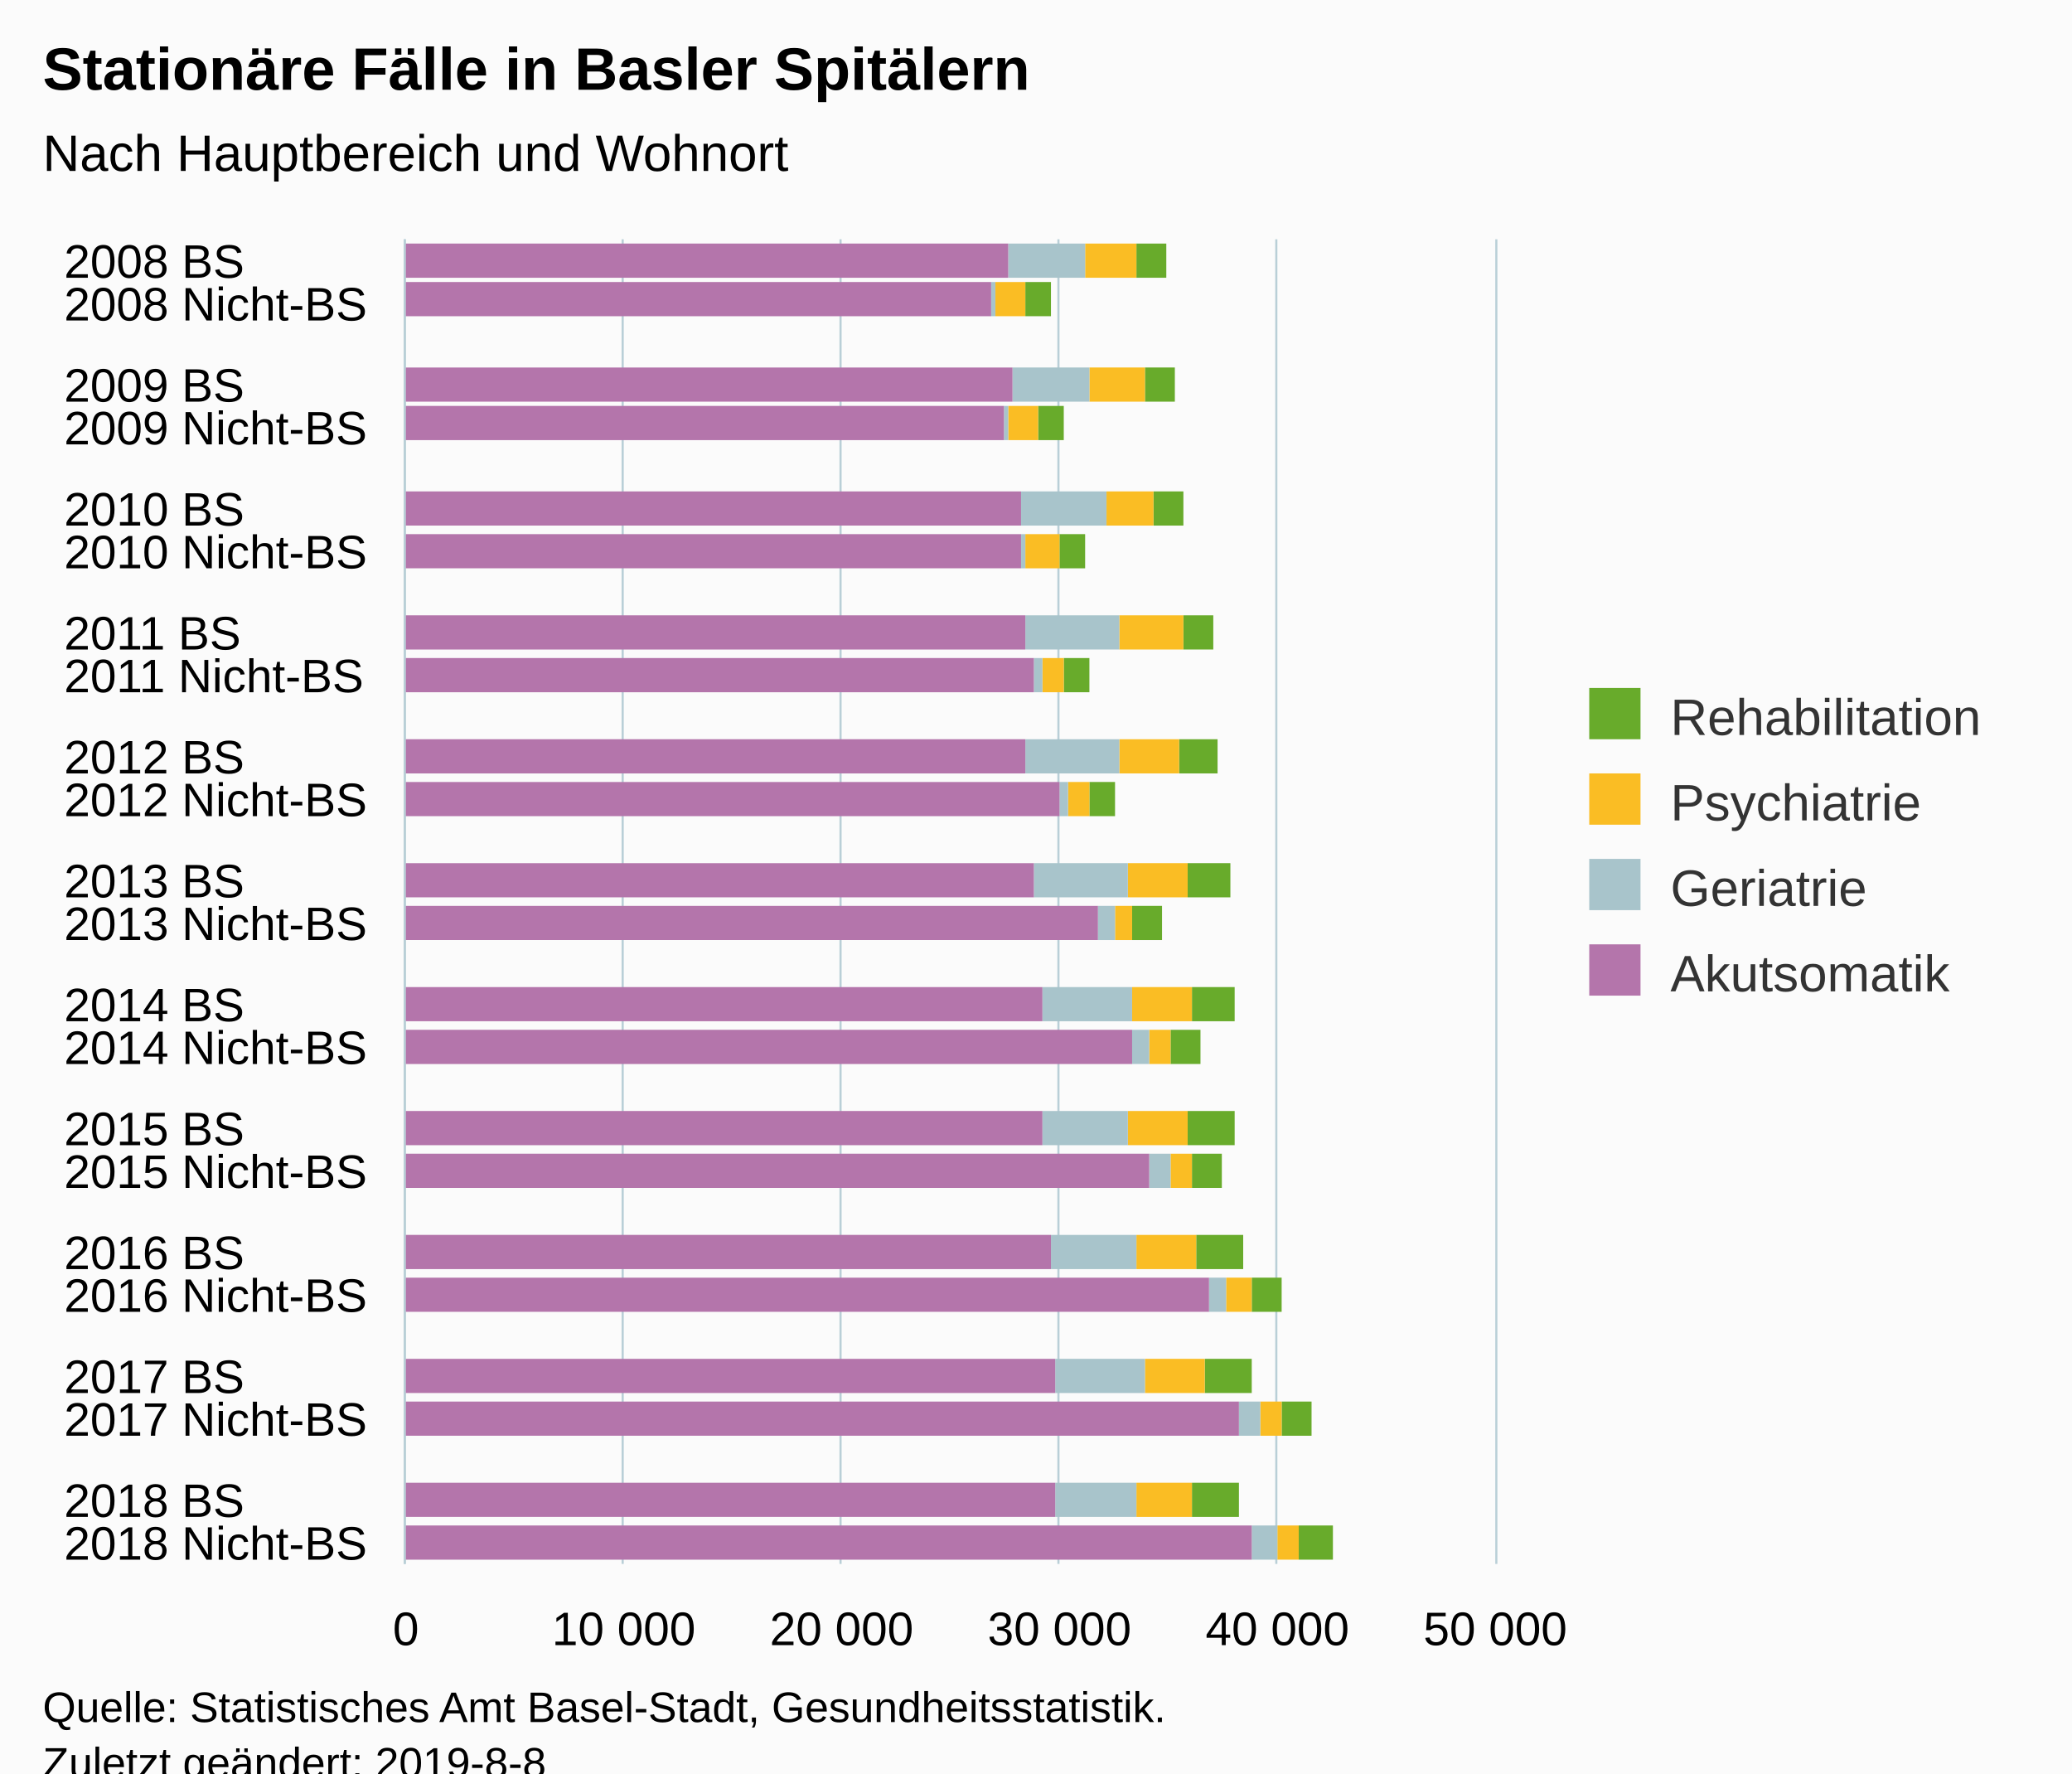
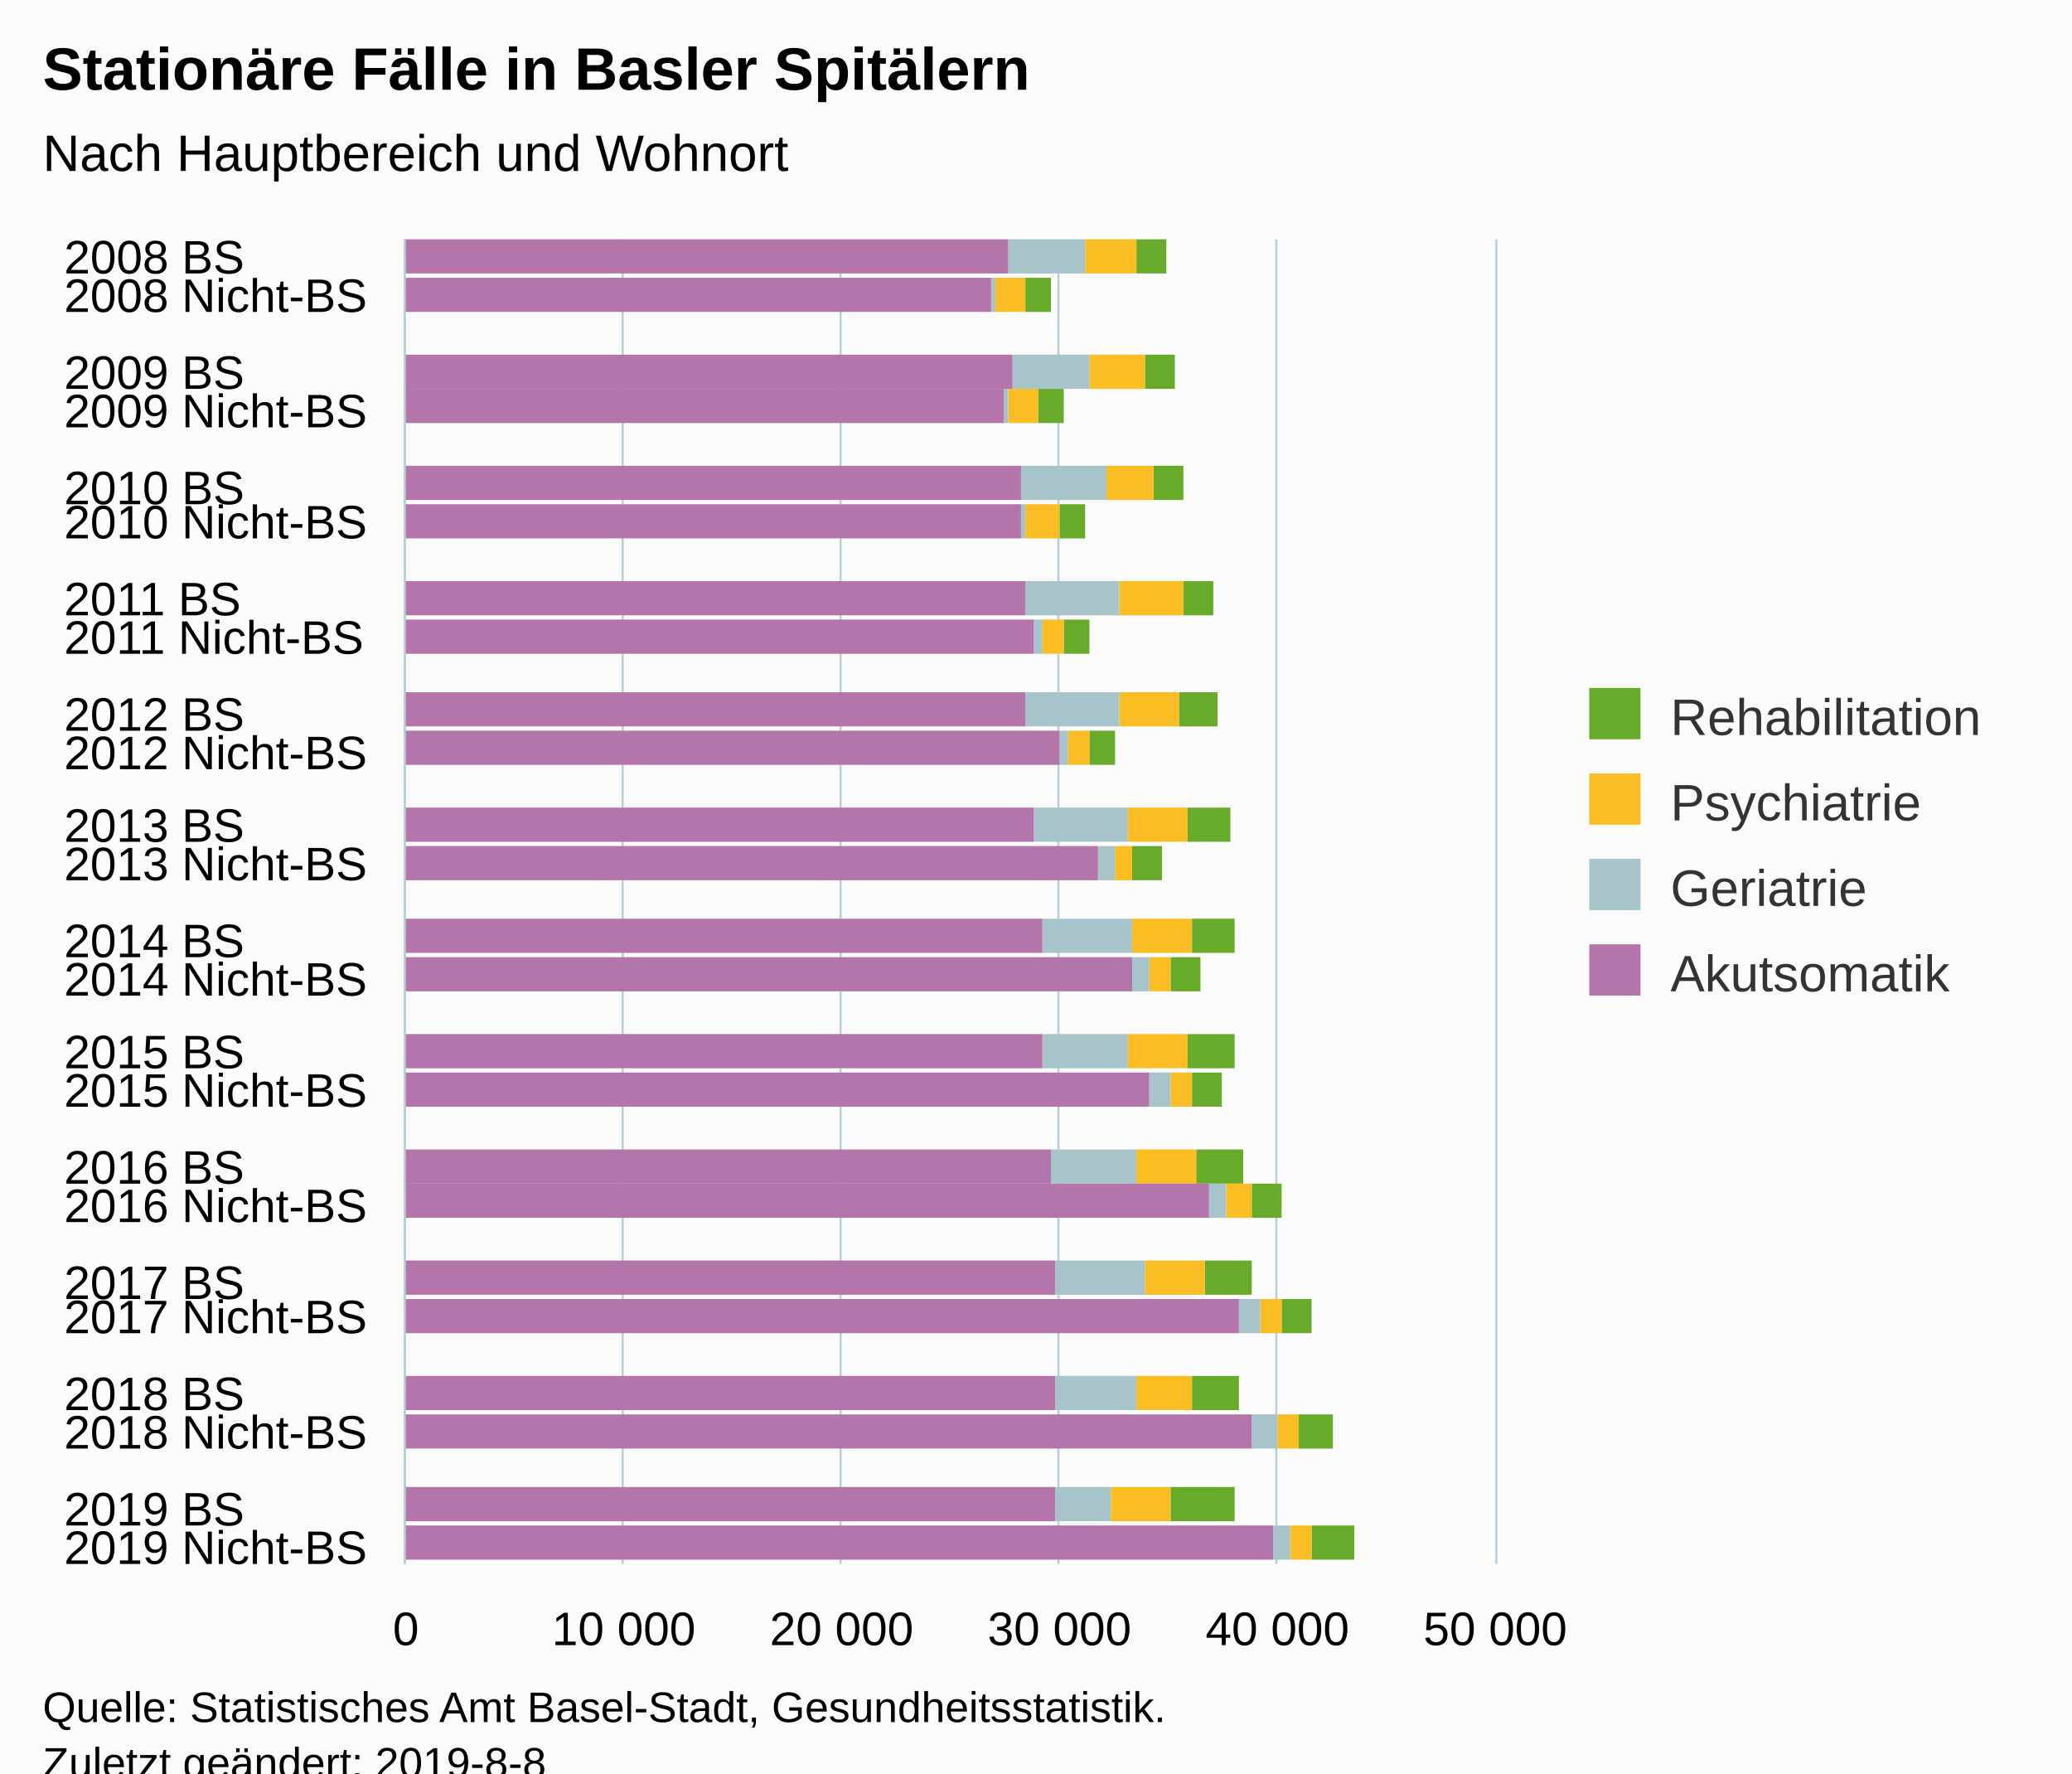
<svg xmlns="http://www.w3.org/2000/svg" version="1.1" class="highcharts-root" style="font-family:Arial;font-size:12px;" viewBox="0 0 485 415">
  <defs>
-     <clipPath id="highcharts-c21ea7z-6">
+     <clipPath id="highcharts-1ygho24-6">
      <rect x="0" y="0" width="310" height="255" fill="none" />
    </clipPath>
-     <clipPath id="highcharts-c21ea7z-7">
+     <clipPath id="highcharts-1ygho24-7">
      <rect x="0" y="0" width="310" height="255" fill="none" />
    </clipPath>
  </defs>
  <rect fill="#fbfbfb" class="highcharts-background" x="0" y="0" width="485" height="428" rx="0" ry="0" />
  <rect fill="none" class="highcharts-plot-background" x="95" y="56" width="255" height="310" />
  <g class="highcharts-pane-group" data-z-index="0" />
  <g class="highcharts-grid highcharts-xaxis-grid " data-z-index="1">
-     <path fill="none" data-z-index="1" class="highcharts-grid-line" d="M 95 66.5 L 350 66.5" opacity="1" />
-     <path fill="none" data-z-index="1" class="highcharts-grid-line" d="M 95 75.5 L 350 75.5" opacity="1" />
-     <path fill="none" data-z-index="1" class="highcharts-grid-line" d="M 95 85.5 L 350 85.5" opacity="1" />
-     <path fill="none" data-z-index="1" class="highcharts-grid-line" d="M 95 95.5 L 350 95.5" opacity="1" />
-     <path fill="none" data-z-index="1" class="highcharts-grid-line" d="M 95 104.5 L 350 104.5" opacity="1" />
-     <path fill="none" data-z-index="1" class="highcharts-grid-line" d="M 95 114.5 L 350 114.5" opacity="1" />
-     <path fill="none" data-z-index="1" class="highcharts-grid-line" d="M 95 124.5 L 350 124.5" opacity="1" />
-     <path fill="none" data-z-index="1" class="highcharts-grid-line" d="M 95 134.5 L 350 134.5" opacity="1" />
-     <path fill="none" data-z-index="1" class="highcharts-grid-line" d="M 95 143.5 L 350 143.5" opacity="1" />
+     <path fill="none" data-z-index="1" class="highcharts-grid-line" d="M 95 65.5 L 350 65.5" opacity="1" />
+     <path fill="none" data-z-index="1" class="highcharts-grid-line" d="M 95 74.5 L 350 74.5" opacity="1" />
+     <path fill="none" data-z-index="1" class="highcharts-grid-line" d="M 95 83.5 L 350 83.5" opacity="1" />
+     <path fill="none" data-z-index="1" class="highcharts-grid-line" d="M 95 91.5 L 350 91.5" opacity="1" />
+     <path fill="none" data-z-index="1" class="highcharts-grid-line" d="M 95 100.5 L 350 100.5" opacity="1" />
+     <path fill="none" data-z-index="1" class="highcharts-grid-line" d="M 95 109.5 L 350 109.5" opacity="1" />
+     <path fill="none" data-z-index="1" class="highcharts-grid-line" d="M 95 118.5 L 350 118.5" opacity="1" />
+     <path fill="none" data-z-index="1" class="highcharts-grid-line" d="M 95 127.5 L 350 127.5" opacity="1" />
+     <path fill="none" data-z-index="1" class="highcharts-grid-line" d="M 95 136.5 L 350 136.5" opacity="1" />
+     <path fill="none" data-z-index="1" class="highcharts-grid-line" d="M 95 145.5 L 350 145.5" opacity="1" />
    <path fill="none" data-z-index="1" class="highcharts-grid-line" d="M 95 153.5 L 350 153.5" opacity="1" />
-     <path fill="none" data-z-index="1" class="highcharts-grid-line" d="M 95 163.5 L 350 163.5" opacity="1" />
-     <path fill="none" data-z-index="1" class="highcharts-grid-line" d="M 95 172.5 L 350 172.5" opacity="1" />
-     <path fill="none" data-z-index="1" class="highcharts-grid-line" d="M 95 182.5 L 350 182.5" opacity="1" />
-     <path fill="none" data-z-index="1" class="highcharts-grid-line" d="M 95 192.5 L 350 192.5" opacity="1" />
-     <path fill="none" data-z-index="1" class="highcharts-grid-line" d="M 95 201.5 L 350 201.5" opacity="1" />
-     <path fill="none" data-z-index="1" class="highcharts-grid-line" d="M 95 211.5 L 350 211.5" opacity="1" />
-     <path fill="none" data-z-index="1" class="highcharts-grid-line" d="M 95 221.5 L 350 221.5" opacity="1" />
-     <path fill="none" data-z-index="1" class="highcharts-grid-line" d="M 95 230.5 L 350 230.5" opacity="1" />
-     <path fill="none" data-z-index="1" class="highcharts-grid-line" d="M 95 240.5 L 350 240.5" opacity="1" />
-     <path fill="none" data-z-index="1" class="highcharts-grid-line" d="M 95 250.5 L 350 250.5" opacity="1" />
-     <path fill="none" data-z-index="1" class="highcharts-grid-line" d="M 95 259.5 L 350 259.5" opacity="1" />
+     <path fill="none" data-z-index="1" class="highcharts-grid-line" d="M 95 162.5 L 350 162.5" opacity="1" />
+     <path fill="none" data-z-index="1" class="highcharts-grid-line" d="M 95 171.5 L 350 171.5" opacity="1" />
+     <path fill="none" data-z-index="1" class="highcharts-grid-line" d="M 95 180.5 L 350 180.5" opacity="1" />
+     <path fill="none" data-z-index="1" class="highcharts-grid-line" d="M 95 189.5 L 350 189.5" opacity="1" />
+     <path fill="none" data-z-index="1" class="highcharts-grid-line" d="M 95 198.5 L 350 198.5" opacity="1" />
+     <path fill="none" data-z-index="1" class="highcharts-grid-line" d="M 95 207.5 L 350 207.5" opacity="1" />
+     <path fill="none" data-z-index="1" class="highcharts-grid-line" d="M 95 215.5 L 350 215.5" opacity="1" />
+     <path fill="none" data-z-index="1" class="highcharts-grid-line" d="M 95 224.5 L 350 224.5" opacity="1" />
+     <path fill="none" data-z-index="1" class="highcharts-grid-line" d="M 95 233.5 L 350 233.5" opacity="1" />
+     <path fill="none" data-z-index="1" class="highcharts-grid-line" d="M 95 242.5 L 350 242.5" opacity="1" />
+     <path fill="none" data-z-index="1" class="highcharts-grid-line" d="M 95 251.5 L 350 251.5" opacity="1" />
+     <path fill="none" data-z-index="1" class="highcharts-grid-line" d="M 95 260.5 L 350 260.5" opacity="1" />
    <path fill="none" data-z-index="1" class="highcharts-grid-line" d="M 95 269.5 L 350 269.5" opacity="1" />
-     <path fill="none" data-z-index="1" class="highcharts-grid-line" d="M 95 279.5 L 350 279.5" opacity="1" />
-     <path fill="none" data-z-index="1" class="highcharts-grid-line" d="M 95 289.5 L 350 289.5" opacity="1" />
-     <path fill="none" data-z-index="1" class="highcharts-grid-line" d="M 95 298.5 L 350 298.5" opacity="1" />
-     <path fill="none" data-z-index="1" class="highcharts-grid-line" d="M 95 308.5 L 350 308.5" opacity="1" />
-     <path fill="none" data-z-index="1" class="highcharts-grid-line" d="M 95 318.5 L 350 318.5" opacity="1" />
-     <path fill="none" data-z-index="1" class="highcharts-grid-line" d="M 95 327.5 L 350 327.5" opacity="1" />
-     <path fill="none" data-z-index="1" class="highcharts-grid-line" d="M 95 337.5 L 350 337.5" opacity="1" />
-     <path fill="none" data-z-index="1" class="highcharts-grid-line" d="M 95 347.5 L 350 347.5" opacity="1" />
-     <path fill="none" data-z-index="1" class="highcharts-grid-line" d="M 95 356.5 L 350 356.5" opacity="1" />
+     <path fill="none" data-z-index="1" class="highcharts-grid-line" d="M 95 277.5 L 350 277.5" opacity="1" />
+     <path fill="none" data-z-index="1" class="highcharts-grid-line" d="M 95 286.5 L 350 286.5" opacity="1" />
+     <path fill="none" data-z-index="1" class="highcharts-grid-line" d="M 95 295.5 L 350 295.5" opacity="1" />
+     <path fill="none" data-z-index="1" class="highcharts-grid-line" d="M 95 304.5 L 350 304.5" opacity="1" />
+     <path fill="none" data-z-index="1" class="highcharts-grid-line" d="M 95 313.5 L 350 313.5" opacity="1" />
+     <path fill="none" data-z-index="1" class="highcharts-grid-line" d="M 95 322.5 L 350 322.5" opacity="1" />
+     <path fill="none" data-z-index="1" class="highcharts-grid-line" d="M 95 331.5 L 350 331.5" opacity="1" />
+     <path fill="none" data-z-index="1" class="highcharts-grid-line" d="M 95 339.5 L 350 339.5" opacity="1" />
+     <path fill="none" data-z-index="1" class="highcharts-grid-line" d="M 95 348.5 L 350 348.5" opacity="1" />
+     <path fill="none" data-z-index="1" class="highcharts-grid-line" d="M 95 357.5 L 350 357.5" opacity="1" />
    <path fill="none" data-z-index="1" class="highcharts-grid-line" d="M 95 366.5 L 350 366.5" opacity="1" />
    <path fill="none" data-z-index="1" class="highcharts-grid-line" d="M 95 56.5 L 350 56.5" opacity="1" />
  </g>
  <g class="highcharts-grid highcharts-yaxis-grid " data-z-index="1">
    <path fill="none" stroke="#B9CFD7" stroke-width="0.5" data-z-index="1" class="highcharts-grid-line" d="M 94.75 56 L 94.75 366" opacity="1" />
    <path fill="none" stroke="#B9CFD7" stroke-width="0.5" data-z-index="1" class="highcharts-grid-line" d="M 145.75 56 L 145.75 366" opacity="1" />
    <path fill="none" stroke="#B9CFD7" stroke-width="0.5" data-z-index="1" class="highcharts-grid-line" d="M 196.75 56 L 196.75 366" opacity="1" />
    <path fill="none" stroke="#B9CFD7" stroke-width="0.5" data-z-index="1" class="highcharts-grid-line" d="M 247.75 56 L 247.75 366" opacity="1" />
    <path fill="none" stroke="#B9CFD7" stroke-width="0.5" data-z-index="1" class="highcharts-grid-line" d="M 298.75 56 L 298.75 366" opacity="1" />
    <path fill="none" stroke="#B9CFD7" stroke-width="0.5" data-z-index="1" class="highcharts-grid-line" d="M 350.25 56 L 350.25 366" opacity="1" />
  </g>
  <rect fill="none" class="highcharts-plot-border" data-z-index="1" x="95" y="56" width="255" height="310" />
  <g class="highcharts-axis highcharts-xaxis " data-z-index="2">
    <path fill="none" class="highcharts-axis-line" stroke="#B9CFD7" stroke-width="0.5" data-z-index="7" d="M 94.75 56 L 94.75 366" />
  </g>
  <g class="highcharts-axis highcharts-yaxis " data-z-index="2">
    <path fill="none" class="highcharts-axis-line" data-z-index="7" d="M 95 366 L 350 366" />
  </g>
  <g class="highcharts-series-group" data-z-index="3">
-     <g data-z-index="0.1" class="highcharts-series highcharts-series-0 highcharts-column-series " transform="translate(350,366) rotate(90) scale(-1,1) scale(1 1)" clip-path="url(#highcharts-c21ea7z-7)">
-       <rect x="301" y="77" width="8" height="7" fill="#68AB2B" class="highcharts-point" />
-       <rect x="292" y="104" width="8" height="6" fill="#68AB2B" class="highcharts-point" />
-       <rect x="272" y="75" width="8" height="7" fill="#68AB2B" class="highcharts-point" />
-       <rect x="263" y="101" width="8" height="6" fill="#68AB2B" class="highcharts-point" />
-       <rect x="243" y="73" width="8" height="7" fill="#68AB2B" class="highcharts-point" />
-       <rect x="233" y="96" width="8" height="6" fill="#68AB2B" class="highcharts-point" />
-       <rect x="214" y="66" width="8" height="7" fill="#68AB2B" class="highcharts-point" />
-       <rect x="204" y="95" width="8" height="6" fill="#68AB2B" class="highcharts-point" />
-       <rect x="185" y="65" width="8" height="9" fill="#68AB2B" class="highcharts-point" />
-       <rect x="175" y="89" width="8" height="6" fill="#68AB2B" class="highcharts-point" />
-       <rect x="156" y="62" width="8" height="10" fill="#68AB2B" class="highcharts-point" />
-       <rect x="146" y="78" width="8" height="7" fill="#68AB2B" class="highcharts-point" />
-       <rect x="127" y="61" width="8" height="10" fill="#68AB2B" class="highcharts-point" />
-       <rect x="117" y="69" width="8" height="7" fill="#68AB2B" class="highcharts-point" />
-       <rect x="98" y="61" width="8" height="11" fill="#68AB2B" class="highcharts-point" />
-       <rect x="88" y="64" width="8" height="7" fill="#68AB2B" class="highcharts-point" />
-       <rect x="69" y="59" width="8" height="11" fill="#68AB2B" class="highcharts-point" />
-       <rect x="59" y="50" width="8" height="7" fill="#68AB2B" class="highcharts-point" />
-       <rect x="40" y="57" width="8" height="11" fill="#68AB2B" class="highcharts-point" />
-       <rect x="30" y="43" width="8" height="7" fill="#68AB2B" class="highcharts-point" />
-       <rect x="11" y="60" width="8" height="11" fill="#68AB2B" class="highcharts-point" />
-       <rect x="1" y="38" width="8" height="8" fill="#68AB2B" class="highcharts-point" />
+     <g data-z-index="0.1" class="highcharts-series highcharts-series-0 highcharts-column-series " transform="translate(350,366) rotate(90) scale(-1,1) scale(1 1)" clip-path="url(#highcharts-1ygho24-7)">
+       <rect x="302" y="77" width="8" height="7" fill="#68AB2B" class="highcharts-point" />
+       <rect x="293" y="104" width="8" height="6" fill="#68AB2B" class="highcharts-point" />
+       <rect x="275" y="75" width="8" height="7" fill="#68AB2B" class="highcharts-point" />
+       <rect x="267" y="101" width="8" height="6" fill="#68AB2B" class="highcharts-point" />
+       <rect x="249" y="73" width="8" height="7" fill="#68AB2B" class="highcharts-point" />
+       <rect x="240" y="96" width="8" height="6" fill="#68AB2B" class="highcharts-point" />
+       <rect x="222" y="66" width="8" height="7" fill="#68AB2B" class="highcharts-point" />
+       <rect x="213" y="95" width="8" height="6" fill="#68AB2B" class="highcharts-point" />
+       <rect x="196" y="65" width="8" height="9" fill="#68AB2B" class="highcharts-point" />
+       <rect x="187" y="89" width="8" height="6" fill="#68AB2B" class="highcharts-point" />
+       <rect x="169" y="62" width="8" height="10" fill="#68AB2B" class="highcharts-point" />
+       <rect x="160" y="78" width="8" height="7" fill="#68AB2B" class="highcharts-point" />
+       <rect x="143" y="61" width="8" height="10" fill="#68AB2B" class="highcharts-point" />
+       <rect x="134" y="69" width="8" height="7" fill="#68AB2B" class="highcharts-point" />
+       <rect x="116" y="61" width="8" height="11" fill="#68AB2B" class="highcharts-point" />
+       <rect x="107" y="64" width="8" height="7" fill="#68AB2B" class="highcharts-point" />
+       <rect x="89" y="59" width="8" height="11" fill="#68AB2B" class="highcharts-point" />
+       <rect x="81" y="50" width="8" height="7" fill="#68AB2B" class="highcharts-point" />
+       <rect x="63" y="57" width="8" height="11" fill="#68AB2B" class="highcharts-point" />
+       <rect x="54" y="43" width="8" height="7" fill="#68AB2B" class="highcharts-point" />
+       <rect x="36" y="60" width="8" height="11" fill="#68AB2B" class="highcharts-point" />
+       <rect x="27" y="38" width="8" height="8" fill="#68AB2B" class="highcharts-point" />
+       <rect x="10" y="61" width="8" height="15" fill="#68AB2B" class="highcharts-point" />
+       <rect x="1" y="33" width="8" height="10" fill="#68AB2B" class="highcharts-point" />
    </g>
    <g data-z-index="0.1" class="highcharts-markers highcharts-series-0 highcharts-column-series " transform="translate(350,366) rotate(90) scale(-1,1) scale(1 1)" clip-path="none" />
-     <g data-z-index="0.1" class="highcharts-series highcharts-series-1 highcharts-column-series " transform="translate(350,366) rotate(90) scale(-1,1) scale(1 1)" clip-path="url(#highcharts-c21ea7z-7)">
-       <rect x="301" y="84" width="8" height="12" fill="#fabd24" class="highcharts-point" />
-       <rect x="292" y="110" width="8" height="7" fill="#fabd24" class="highcharts-point" />
-       <rect x="272" y="82" width="8" height="13" fill="#fabd24" class="highcharts-point" />
-       <rect x="263" y="107" width="8" height="7" fill="#fabd24" class="highcharts-point" />
-       <rect x="243" y="80" width="8" height="11" fill="#fabd24" class="highcharts-point" />
-       <rect x="233" y="102" width="8" height="8" fill="#fabd24" class="highcharts-point" />
-       <rect x="214" y="73" width="8" height="15" fill="#fabd24" class="highcharts-point" />
-       <rect x="204" y="101" width="8" height="5" fill="#fabd24" class="highcharts-point" />
-       <rect x="185" y="74" width="8" height="14" fill="#fabd24" class="highcharts-point" />
-       <rect x="175" y="95" width="8" height="5" fill="#fabd24" class="highcharts-point" />
-       <rect x="156" y="72" width="8" height="14" fill="#fabd24" class="highcharts-point" />
-       <rect x="146" y="85" width="8" height="4" fill="#fabd24" class="highcharts-point" />
-       <rect x="127" y="71" width="8" height="14" fill="#fabd24" class="highcharts-point" />
-       <rect x="117" y="76" width="8" height="5" fill="#fabd24" class="highcharts-point" />
-       <rect x="98" y="72" width="8" height="14" fill="#fabd24" class="highcharts-point" />
-       <rect x="88" y="71" width="8" height="5" fill="#fabd24" class="highcharts-point" />
-       <rect x="69" y="70" width="8" height="14" fill="#fabd24" class="highcharts-point" />
-       <rect x="59" y="57" width="8" height="6" fill="#fabd24" class="highcharts-point" />
-       <rect x="40" y="68" width="8" height="14" fill="#fabd24" class="highcharts-point" />
-       <rect x="30" y="50" width="8" height="5" fill="#fabd24" class="highcharts-point" />
-       <rect x="11" y="71" width="8" height="13" fill="#fabd24" class="highcharts-point" />
-       <rect x="1" y="46" width="8" height="5" fill="#fabd24" class="highcharts-point" />
+     <g data-z-index="0.1" class="highcharts-series highcharts-series-1 highcharts-column-series " transform="translate(350,366) rotate(90) scale(-1,1) scale(1 1)" clip-path="url(#highcharts-1ygho24-7)">
+       <rect x="302" y="84" width="8" height="12" fill="#fabd24" class="highcharts-point" />
+       <rect x="293" y="110" width="8" height="7" fill="#fabd24" class="highcharts-point" />
+       <rect x="275" y="82" width="8" height="13" fill="#fabd24" class="highcharts-point" />
+       <rect x="267" y="107" width="8" height="7" fill="#fabd24" class="highcharts-point" />
+       <rect x="249" y="80" width="8" height="11" fill="#fabd24" class="highcharts-point" />
+       <rect x="240" y="102" width="8" height="8" fill="#fabd24" class="highcharts-point" />
+       <rect x="222" y="73" width="8" height="15" fill="#fabd24" class="highcharts-point" />
+       <rect x="213" y="101" width="8" height="5" fill="#fabd24" class="highcharts-point" />
+       <rect x="196" y="74" width="8" height="14" fill="#fabd24" class="highcharts-point" />
+       <rect x="187" y="95" width="8" height="5" fill="#fabd24" class="highcharts-point" />
+       <rect x="169" y="72" width="8" height="14" fill="#fabd24" class="highcharts-point" />
+       <rect x="160" y="85" width="8" height="4" fill="#fabd24" class="highcharts-point" />
+       <rect x="143" y="71" width="8" height="14" fill="#fabd24" class="highcharts-point" />
+       <rect x="134" y="76" width="8" height="5" fill="#fabd24" class="highcharts-point" />
+       <rect x="116" y="72" width="8" height="14" fill="#fabd24" class="highcharts-point" />
+       <rect x="107" y="71" width="8" height="5" fill="#fabd24" class="highcharts-point" />
+       <rect x="89" y="70" width="8" height="14" fill="#fabd24" class="highcharts-point" />
+       <rect x="81" y="57" width="8" height="6" fill="#fabd24" class="highcharts-point" />
+       <rect x="63" y="68" width="8" height="14" fill="#fabd24" class="highcharts-point" />
+       <rect x="54" y="50" width="8" height="5" fill="#fabd24" class="highcharts-point" />
+       <rect x="36" y="71" width="8" height="13" fill="#fabd24" class="highcharts-point" />
+       <rect x="27" y="46" width="8" height="5" fill="#fabd24" class="highcharts-point" />
+       <rect x="10" y="76" width="8" height="14" fill="#fabd24" class="highcharts-point" />
+       <rect x="1" y="43" width="8" height="5" fill="#fabd24" class="highcharts-point" />
    </g>
    <g data-z-index="0.1" class="highcharts-markers highcharts-series-1 highcharts-column-series " transform="translate(350,366) rotate(90) scale(-1,1) scale(1 1)" clip-path="none" />
-     <g data-z-index="0.1" class="highcharts-series highcharts-series-2 highcharts-column-series " transform="translate(350,366) rotate(90) scale(-1,1) scale(1 1)" clip-path="url(#highcharts-c21ea7z-7)">
-       <rect x="301" y="96" width="8" height="18" fill="#a8c4cb" class="highcharts-point" />
-       <rect x="292" y="117" width="8" height="1" fill="#a8c4cb" class="highcharts-point" />
-       <rect x="272" y="95" width="8" height="18" fill="#a8c4cb" class="highcharts-point" />
-       <rect x="263" y="114" width="8" height="1" fill="#a8c4cb" class="highcharts-point" />
-       <rect x="243" y="91" width="8" height="20" fill="#a8c4cb" class="highcharts-point" />
-       <rect x="233" y="110" width="8" height="1" fill="#a8c4cb" class="highcharts-point" />
-       <rect x="214" y="88" width="8" height="22" fill="#a8c4cb" class="highcharts-point" />
-       <rect x="204" y="106" width="8" height="2" fill="#a8c4cb" class="highcharts-point" />
-       <rect x="185" y="88" width="8" height="22" fill="#a8c4cb" class="highcharts-point" />
-       <rect x="175" y="100" width="8" height="2" fill="#a8c4cb" class="highcharts-point" />
-       <rect x="156" y="86" width="8" height="22" fill="#a8c4cb" class="highcharts-point" />
-       <rect x="146" y="89" width="8" height="4" fill="#a8c4cb" class="highcharts-point" />
-       <rect x="127" y="85" width="8" height="21" fill="#a8c4cb" class="highcharts-point" />
-       <rect x="117" y="81" width="8" height="4" fill="#a8c4cb" class="highcharts-point" />
-       <rect x="98" y="86" width="8" height="20" fill="#a8c4cb" class="highcharts-point" />
-       <rect x="88" y="76" width="8" height="5" fill="#a8c4cb" class="highcharts-point" />
-       <rect x="69" y="84" width="8" height="20" fill="#a8c4cb" class="highcharts-point" />
-       <rect x="59" y="63" width="8" height="4" fill="#a8c4cb" class="highcharts-point" />
-       <rect x="40" y="82" width="8" height="21" fill="#a8c4cb" class="highcharts-point" />
-       <rect x="30" y="55" width="8" height="5" fill="#a8c4cb" class="highcharts-point" />
-       <rect x="11" y="84" width="8" height="19" fill="#a8c4cb" class="highcharts-point" />
-       <rect x="1" y="51" width="8" height="6" fill="#a8c4cb" class="highcharts-point" />
+     <g data-z-index="0.1" class="highcharts-series highcharts-series-2 highcharts-column-series " transform="translate(350,366) rotate(90) scale(-1,1) scale(1 1)" clip-path="url(#highcharts-1ygho24-7)">
+       <rect x="302" y="96" width="8" height="18" fill="#a8c4cb" class="highcharts-point" />
+       <rect x="293" y="117" width="8" height="1" fill="#a8c4cb" class="highcharts-point" />
+       <rect x="275" y="95" width="8" height="18" fill="#a8c4cb" class="highcharts-point" />
+       <rect x="267" y="114" width="8" height="1" fill="#a8c4cb" class="highcharts-point" />
+       <rect x="249" y="91" width="8" height="20" fill="#a8c4cb" class="highcharts-point" />
+       <rect x="240" y="110" width="8" height="1" fill="#a8c4cb" class="highcharts-point" />
+       <rect x="222" y="88" width="8" height="22" fill="#a8c4cb" class="highcharts-point" />
+       <rect x="213" y="106" width="8" height="2" fill="#a8c4cb" class="highcharts-point" />
+       <rect x="196" y="88" width="8" height="22" fill="#a8c4cb" class="highcharts-point" />
+       <rect x="187" y="100" width="8" height="2" fill="#a8c4cb" class="highcharts-point" />
+       <rect x="169" y="86" width="8" height="22" fill="#a8c4cb" class="highcharts-point" />
+       <rect x="160" y="89" width="8" height="4" fill="#a8c4cb" class="highcharts-point" />
+       <rect x="143" y="85" width="8" height="21" fill="#a8c4cb" class="highcharts-point" />
+       <rect x="134" y="81" width="8" height="4" fill="#a8c4cb" class="highcharts-point" />
+       <rect x="116" y="86" width="8" height="20" fill="#a8c4cb" class="highcharts-point" />
+       <rect x="107" y="76" width="8" height="5" fill="#a8c4cb" class="highcharts-point" />
+       <rect x="89" y="84" width="8" height="20" fill="#a8c4cb" class="highcharts-point" />
+       <rect x="81" y="63" width="8" height="4" fill="#a8c4cb" class="highcharts-point" />
+       <rect x="63" y="82" width="8" height="21" fill="#a8c4cb" class="highcharts-point" />
+       <rect x="54" y="55" width="8" height="5" fill="#a8c4cb" class="highcharts-point" />
+       <rect x="36" y="84" width="8" height="19" fill="#a8c4cb" class="highcharts-point" />
+       <rect x="27" y="51" width="8" height="6" fill="#a8c4cb" class="highcharts-point" />
+       <rect x="10" y="90" width="8" height="13" fill="#a8c4cb" class="highcharts-point" />
+       <rect x="1" y="48" width="8" height="4" fill="#a8c4cb" class="highcharts-point" />
    </g>
    <g data-z-index="0.1" class="highcharts-markers highcharts-series-2 highcharts-column-series " transform="translate(350,366) rotate(90) scale(-1,1) scale(1 1)" clip-path="none" />
-     <g data-z-index="0.1" class="highcharts-series highcharts-series-3 highcharts-column-series " transform="translate(350,366) rotate(90) scale(-1,1) scale(1 1)" clip-path="url(#highcharts-c21ea7z-7)">
-       <rect x="301" y="114" width="8" height="142" fill="#b475ab" class="highcharts-point" />
-       <rect x="292" y="118" width="8" height="138" fill="#b475ab" class="highcharts-point" />
-       <rect x="272" y="113" width="8" height="143" fill="#b475ab" class="highcharts-point" />
-       <rect x="263" y="115" width="8" height="141" fill="#b475ab" class="highcharts-point" />
-       <rect x="243" y="111" width="8" height="145" fill="#b475ab" class="highcharts-point" />
-       <rect x="233" y="111" width="8" height="145" fill="#b475ab" class="highcharts-point" />
-       <rect x="214" y="110" width="8" height="146" fill="#b475ab" class="highcharts-point" />
-       <rect x="204" y="108" width="8" height="148" fill="#b475ab" class="highcharts-point" />
-       <rect x="185" y="110" width="8" height="146" fill="#b475ab" class="highcharts-point" />
-       <rect x="175" y="102" width="8" height="154" fill="#b475ab" class="highcharts-point" />
-       <rect x="156" y="108" width="8" height="148" fill="#b475ab" class="highcharts-point" />
-       <rect x="146" y="93" width="8" height="163" fill="#b475ab" class="highcharts-point" />
-       <rect x="127" y="106" width="8" height="150" fill="#b475ab" class="highcharts-point" />
-       <rect x="117" y="85" width="8" height="171" fill="#b475ab" class="highcharts-point" />
-       <rect x="98" y="106" width="8" height="150" fill="#b475ab" class="highcharts-point" />
-       <rect x="88" y="81" width="8" height="175" fill="#b475ab" class="highcharts-point" />
-       <rect x="69" y="104" width="8" height="152" fill="#b475ab" class="highcharts-point" />
-       <rect x="59" y="67" width="8" height="189" fill="#b475ab" class="highcharts-point" />
-       <rect x="40" y="103" width="8" height="153" fill="#b475ab" class="highcharts-point" />
-       <rect x="30" y="60" width="8" height="196" fill="#b475ab" class="highcharts-point" />
-       <rect x="11" y="103" width="8" height="153" fill="#b475ab" class="highcharts-point" />
-       <rect x="1" y="57" width="8" height="199" fill="#b475ab" class="highcharts-point" />
+     <g data-z-index="0.1" class="highcharts-series highcharts-series-3 highcharts-column-series " transform="translate(350,366) rotate(90) scale(-1,1) scale(1 1)" clip-path="url(#highcharts-1ygho24-7)">
+       <rect x="302" y="114" width="8" height="142" fill="#b475ab" class="highcharts-point" />
+       <rect x="293" y="118" width="8" height="138" fill="#b475ab" class="highcharts-point" />
+       <rect x="275" y="113" width="8" height="143" fill="#b475ab" class="highcharts-point" />
+       <rect x="267" y="115" width="8" height="141" fill="#b475ab" class="highcharts-point" />
+       <rect x="249" y="111" width="8" height="145" fill="#b475ab" class="highcharts-point" />
+       <rect x="240" y="111" width="8" height="145" fill="#b475ab" class="highcharts-point" />
+       <rect x="222" y="110" width="8" height="146" fill="#b475ab" class="highcharts-point" />
+       <rect x="213" y="108" width="8" height="148" fill="#b475ab" class="highcharts-point" />
+       <rect x="196" y="110" width="8" height="146" fill="#b475ab" class="highcharts-point" />
+       <rect x="187" y="102" width="8" height="154" fill="#b475ab" class="highcharts-point" />
+       <rect x="169" y="108" width="8" height="148" fill="#b475ab" class="highcharts-point" />
+       <rect x="160" y="93" width="8" height="163" fill="#b475ab" class="highcharts-point" />
+       <rect x="143" y="106" width="8" height="150" fill="#b475ab" class="highcharts-point" />
+       <rect x="134" y="85" width="8" height="171" fill="#b475ab" class="highcharts-point" />
+       <rect x="116" y="106" width="8" height="150" fill="#b475ab" class="highcharts-point" />
+       <rect x="107" y="81" width="8" height="175" fill="#b475ab" class="highcharts-point" />
+       <rect x="89" y="104" width="8" height="152" fill="#b475ab" class="highcharts-point" />
+       <rect x="81" y="67" width="8" height="189" fill="#b475ab" class="highcharts-point" />
+       <rect x="63" y="103" width="8" height="153" fill="#b475ab" class="highcharts-point" />
+       <rect x="54" y="60" width="8" height="196" fill="#b475ab" class="highcharts-point" />
+       <rect x="36" y="103" width="8" height="153" fill="#b475ab" class="highcharts-point" />
+       <rect x="27" y="57" width="8" height="199" fill="#b475ab" class="highcharts-point" />
+       <rect x="10" y="103" width="8" height="153" fill="#b475ab" class="highcharts-point" />
+       <rect x="1" y="52" width="8" height="204" fill="#b475ab" class="highcharts-point" />
    </g>
    <g data-z-index="0.1" class="highcharts-markers highcharts-series-3 highcharts-column-series " transform="translate(350,366) rotate(90) scale(-1,1) scale(1 1)" clip-path="none" />
  </g>
  <text x="10" text-anchor="start" class="highcharts-title" data-z-index="4" style="color:#000000;font-size:14px;font-weight:bold;fill:#000000;" y="21">
    <tspan>Stationäre Fälle in Basler Spitälern</tspan>
  </text>
  <text x="10" text-anchor="start" class="highcharts-subtitle" data-z-index="4" style="color:#000000;font-size:12px;font-weight:normal;font-family:Arial;fill:#000000;" y="40">
    <tspan>Nach Hauptbereich und Wohnort</tspan>
  </text>
  <g class="highcharts-legend" data-z-index="7" transform="translate(362,154)">
    <rect fill="none" class="highcharts-legend-box" rx="0" ry="0" x="0" y="0" width="113" height="91" visibility="visible" />
    <g data-z-index="1">
      <g>
        <g class="highcharts-legend-item highcharts-column-series highcharts-color-undefined highcharts-series-0" data-z-index="1" transform="translate(8,3)">
          <text x="21" style="color:#333333;font-size:12px;font-weight:normal;cursor:pointer;fill:#333333;" text-anchor="start" data-z-index="2" y="15">
            <tspan>Rehabilitation</tspan>
          </text>
          <rect x="2" y="4" width="12" height="12" fill="#68AB2B" class="highcharts-point" data-z-index="3" />
        </g>
        <g class="highcharts-legend-item highcharts-column-series highcharts-color-undefined highcharts-series-1" data-z-index="1" transform="translate(8,23)">
          <text x="21" y="15" style="color:#333333;font-size:12px;font-weight:normal;cursor:pointer;fill:#333333;" text-anchor="start" data-z-index="2">
            <tspan>Psychiatrie</tspan>
          </text>
          <rect x="2" y="4" width="12" height="12" fill="#fabd24" class="highcharts-point" data-z-index="3" />
        </g>
        <g class="highcharts-legend-item highcharts-column-series highcharts-color-undefined highcharts-series-2" data-z-index="1" transform="translate(8,43)">
          <text x="21" y="15" style="color:#333333;font-size:12px;font-weight:normal;cursor:pointer;fill:#333333;" text-anchor="start" data-z-index="2">
            <tspan>Geriatrie</tspan>
          </text>
          <rect x="2" y="4" width="12" height="12" fill="#a8c4cb" class="highcharts-point" data-z-index="3" />
        </g>
        <g class="highcharts-legend-item highcharts-column-series highcharts-color-undefined highcharts-series-3" data-z-index="1" transform="translate(8,63)">
          <text x="21" y="15" style="color:#333333;font-size:12px;font-weight:normal;cursor:pointer;fill:#333333;" text-anchor="start" data-z-index="2">
            <tspan>Akutsomatik</tspan>
          </text>
          <rect x="2" y="4" width="12" height="12" fill="#b475ab" class="highcharts-point" data-z-index="3" />
        </g>
      </g>
    </g>
  </g>
  <g class="highcharts-axis-labels highcharts-xaxis-labels " data-z-index="7">
-     <text x="15" style="color:#000000;cursor:default;font-size:11px;fill:#000000;" text-anchor="start" transform="translate(0,0)" y="65" opacity="1">
+     <text x="15" style="color:#000000;cursor:default;font-size:11px;fill:#000000;" text-anchor="start" transform="translate(0,0)" y="64" opacity="1">
      <tspan>2008 BS</tspan>
    </text>
-     <text x="15" style="color:#000000;cursor:default;font-size:11px;fill:#000000;" text-anchor="start" transform="translate(0,0)" y="75" opacity="1">
+     <text x="15" style="color:#000000;cursor:default;font-size:11px;fill:#000000;" text-anchor="start" transform="translate(0,0)" y="73" opacity="1">
      <tspan>2008 Nicht-BS</tspan>
    </text>
-     <text x="15" style="color:#000000;cursor:default;font-size:11px;fill:#000000;" text-anchor="start" transform="translate(0,0)" y="91" opacity="1" />
-     <text x="15" style="color:#000000;cursor:default;font-size:11px;fill:#000000;" text-anchor="start" transform="translate(0,0)" y="94" opacity="1">
+     <text x="15" style="color:#000000;cursor:default;font-size:11px;fill:#000000;" text-anchor="start" transform="translate(0,0)" y="89" opacity="1" />
+     <text x="15" style="color:#000000;cursor:default;font-size:11px;fill:#000000;" text-anchor="start" transform="translate(0,0)" y="91" opacity="1">
      <tspan>2009 BS</tspan>
    </text>
-     <text x="15" style="color:#000000;cursor:default;font-size:11px;fill:#000000;" text-anchor="start" transform="translate(0,0)" y="104" opacity="1">
+     <text x="15" style="color:#000000;cursor:default;font-size:11px;fill:#000000;" text-anchor="start" transform="translate(0,0)" y="100" opacity="1">
      <tspan>2009 Nicht-BS</tspan>
    </text>
-     <text x="15" style="color:#000000;cursor:default;font-size:11px;fill:#000000;" text-anchor="start" transform="translate(0,0)" y="120" opacity="1" />
-     <text x="15" style="color:#000000;cursor:default;font-size:11px;fill:#000000;" text-anchor="start" transform="translate(0,0)" y="123" opacity="1">
+     <text x="15" style="color:#000000;cursor:default;font-size:11px;fill:#000000;" text-anchor="start" transform="translate(0,0)" y="116" opacity="1" />
+     <text x="15" style="color:#000000;cursor:default;font-size:11px;fill:#000000;" text-anchor="start" transform="translate(0,0)" y="118" opacity="1">
      <tspan>2010 BS</tspan>
    </text>
-     <text x="15" style="color:#000000;cursor:default;font-size:11px;fill:#000000;" text-anchor="start" transform="translate(0,0)" y="133" opacity="1">
+     <text x="15" style="color:#000000;cursor:default;font-size:11px;fill:#000000;" text-anchor="start" transform="translate(0,0)" y="126" opacity="1">
      <tspan>2010 Nicht-BS</tspan>
    </text>
-     <text x="15" style="color:#000000;cursor:default;font-size:11px;fill:#000000;" text-anchor="start" transform="translate(0,0)" y="149" opacity="1" />
-     <text x="15" style="color:#000000;cursor:default;font-size:11px;fill:#000000;" text-anchor="start" transform="translate(0,0)" y="152" opacity="1">
+     <text x="15" style="color:#000000;cursor:default;font-size:11px;fill:#000000;" text-anchor="start" transform="translate(0,0)" y="142" opacity="1" />
+     <text x="15" style="color:#000000;cursor:default;font-size:11px;fill:#000000;" text-anchor="start" transform="translate(0,0)" y="144" opacity="1">
      <tspan>2011 BS</tspan>
    </text>
-     <text x="15" style="color:#000000;cursor:default;font-size:11px;fill:#000000;" text-anchor="start" transform="translate(0,0)" y="162" opacity="1">
+     <text x="15" style="color:#000000;cursor:default;font-size:11px;fill:#000000;" text-anchor="start" transform="translate(0,0)" y="153" opacity="1">
      <tspan>2011 Nicht-BS</tspan>
    </text>
-     <text x="15" style="color:#000000;cursor:default;font-size:11px;fill:#000000;" text-anchor="start" transform="translate(0,0)" y="178" opacity="1" />
-     <text x="15" style="color:#000000;cursor:default;font-size:11px;fill:#000000;" text-anchor="start" transform="translate(0,0)" y="181" opacity="1">
+     <text x="15" style="color:#000000;cursor:default;font-size:11px;fill:#000000;" text-anchor="start" transform="translate(0,0)" y="169" opacity="1" />
+     <text x="15" style="color:#000000;cursor:default;font-size:11px;fill:#000000;" text-anchor="start" transform="translate(0,0)" y="171" opacity="1">
      <tspan>2012 BS</tspan>
    </text>
-     <text x="15" style="color:#000000;cursor:default;font-size:11px;fill:#000000;" text-anchor="start" transform="translate(0,0)" y="191" opacity="1">
+     <text x="15" style="color:#000000;cursor:default;font-size:11px;fill:#000000;" text-anchor="start" transform="translate(0,0)" y="180" opacity="1">
      <tspan>2012 Nicht-BS</tspan>
    </text>
-     <text x="15" style="color:#000000;cursor:default;font-size:11px;fill:#000000;" text-anchor="start" transform="translate(0,0)" y="207" opacity="1" />
-     <text x="15" style="color:#000000;cursor:default;font-size:11px;fill:#000000;" text-anchor="start" transform="translate(0,0)" y="210" opacity="1">
+     <text x="15" style="color:#000000;cursor:default;font-size:11px;fill:#000000;" text-anchor="start" transform="translate(0,0)" y="195" opacity="1" />
+     <text x="15" style="color:#000000;cursor:default;font-size:11px;fill:#000000;" text-anchor="start" transform="translate(0,0)" y="197" opacity="1">
      <tspan>2013 BS</tspan>
    </text>
-     <text x="15" style="color:#000000;cursor:default;font-size:11px;fill:#000000;" text-anchor="start" transform="translate(0,0)" y="220" opacity="1">
+     <text x="15" style="color:#000000;cursor:default;font-size:11px;fill:#000000;" text-anchor="start" transform="translate(0,0)" y="206" opacity="1">
      <tspan>2013 Nicht-BS</tspan>
    </text>
-     <text x="15" style="color:#000000;cursor:default;font-size:11px;fill:#000000;" text-anchor="start" transform="translate(0,0)" y="237" opacity="1" />
-     <text x="15" style="color:#000000;cursor:default;font-size:11px;fill:#000000;" text-anchor="start" transform="translate(0,0)" y="239" opacity="1">
+     <text x="15" style="color:#000000;cursor:default;font-size:11px;fill:#000000;" text-anchor="start" transform="translate(0,0)" y="222" opacity="1" />
+     <text x="15" style="color:#000000;cursor:default;font-size:11px;fill:#000000;" text-anchor="start" transform="translate(0,0)" y="224" opacity="1">
      <tspan>2014 BS</tspan>
    </text>
-     <text x="15" style="color:#000000;cursor:default;font-size:11px;fill:#000000;" text-anchor="start" transform="translate(0,0)" y="249" opacity="1">
+     <text x="15" style="color:#000000;cursor:default;font-size:11px;fill:#000000;" text-anchor="start" transform="translate(0,0)" y="233" opacity="1">
      <tspan>2014 Nicht-BS</tspan>
    </text>
-     <text x="15" style="color:#000000;cursor:default;font-size:11px;fill:#000000;" text-anchor="start" transform="translate(0,0)" y="266" opacity="1" />
-     <text x="15" style="color:#000000;cursor:default;font-size:11px;fill:#000000;" text-anchor="start" transform="translate(0,0)" y="268" opacity="1">
+     <text x="15" style="color:#000000;cursor:default;font-size:11px;fill:#000000;" text-anchor="start" transform="translate(0,0)" y="249" opacity="1" />
+     <text x="15" style="color:#000000;cursor:default;font-size:11px;fill:#000000;" text-anchor="start" transform="translate(0,0)" y="250" opacity="1">
      <tspan>2015 BS</tspan>
    </text>
-     <text x="15" style="color:#000000;cursor:default;font-size:11px;fill:#000000;" text-anchor="start" transform="translate(0,0)" y="278" opacity="1">
+     <text x="15" style="color:#000000;cursor:default;font-size:11px;fill:#000000;" text-anchor="start" transform="translate(0,0)" y="259" opacity="1">
      <tspan>2015 Nicht-BS</tspan>
    </text>
-     <text x="15" style="color:#000000;cursor:default;font-size:11px;fill:#000000;" text-anchor="start" transform="translate(0,0)" y="295" opacity="1" />
-     <text x="15" style="color:#000000;cursor:default;font-size:11px;fill:#000000;" text-anchor="start" transform="translate(0,0)" y="297" opacity="1">
+     <text x="15" style="color:#000000;cursor:default;font-size:11px;fill:#000000;" text-anchor="start" transform="translate(0,0)" y="275" opacity="1" />
+     <text x="15" style="color:#000000;cursor:default;font-size:11px;fill:#000000;" text-anchor="start" transform="translate(0,0)" y="277" opacity="1">
      <tspan>2016 BS</tspan>
    </text>
-     <text x="15" style="color:#000000;cursor:default;font-size:11px;fill:#000000;" text-anchor="start" transform="translate(0,0)" y="307" opacity="1">
+     <text x="15" style="color:#000000;cursor:default;font-size:11px;fill:#000000;" text-anchor="start" transform="translate(0,0)" y="286" opacity="1">
      <tspan>2016 Nicht-BS</tspan>
    </text>
-     <text x="15" style="color:#000000;cursor:default;font-size:11px;fill:#000000;" text-anchor="start" transform="translate(0,0)" y="324" opacity="1" />
-     <text x="15" style="color:#000000;cursor:default;font-size:11px;fill:#000000;" text-anchor="start" transform="translate(0,0)" y="326" opacity="1">
+     <text x="15" style="color:#000000;cursor:default;font-size:11px;fill:#000000;" text-anchor="start" transform="translate(0,0)" y="302" opacity="1" />
+     <text x="15" style="color:#000000;cursor:default;font-size:11px;fill:#000000;" text-anchor="start" transform="translate(0,0)" y="304" opacity="1">
      <tspan>2017 BS</tspan>
    </text>
-     <text x="15" style="color:#000000;cursor:default;font-size:11px;fill:#000000;" text-anchor="start" transform="translate(0,0)" y="336" opacity="1">
+     <text x="15" style="color:#000000;cursor:default;font-size:11px;fill:#000000;" text-anchor="start" transform="translate(0,0)" y="312" opacity="1">
      <tspan>2017 Nicht-BS</tspan>
    </text>
-     <text x="15" style="color:#000000;cursor:default;font-size:11px;fill:#000000;" text-anchor="start" transform="translate(0,0)" y="353" opacity="1" />
-     <text x="15" style="color:#000000;cursor:default;font-size:11px;fill:#000000;" text-anchor="start" transform="translate(0,0)" y="355" opacity="1">
+     <text x="15" style="color:#000000;cursor:default;font-size:11px;fill:#000000;" text-anchor="start" transform="translate(0,0)" y="328" opacity="1" />
+     <text x="15" style="color:#000000;cursor:default;font-size:11px;fill:#000000;" text-anchor="start" transform="translate(0,0)" y="330" opacity="1">
      <tspan>2018 BS</tspan>
    </text>
-     <text x="15" style="color:#000000;cursor:default;font-size:11px;fill:#000000;" text-anchor="start" transform="translate(0,0)" y="365" opacity="1">
+     <text x="15" style="color:#000000;cursor:default;font-size:11px;fill:#000000;" text-anchor="start" transform="translate(0,0)" y="339" opacity="1">
      <tspan>2018 Nicht-BS</tspan>
+     </text>
+     <text x="15" style="color:#000000;cursor:default;font-size:11px;fill:#000000;" text-anchor="start" transform="translate(0,0)" y="355" opacity="1" />
+     <text x="15" style="color:#000000;cursor:default;font-size:11px;fill:#000000;" text-anchor="start" transform="translate(0,0)" y="357" opacity="1">
+       <tspan>2019 BS</tspan>
+     </text>
+     <text x="15" style="color:#000000;cursor:default;font-size:11px;fill:#000000;" text-anchor="start" transform="translate(0,0)" y="366" opacity="1">
+       <tspan>2019 Nicht-BS</tspan>
    </text>
  </g>
  <g class="highcharts-axis-labels highcharts-yaxis-labels " data-z-index="7">
    <text x="95" style="color:#000000;cursor:default;font-size:11px;fill:#000000;" text-anchor="middle" transform="translate(0,0)" y="385" opacity="1">0</text>
    <text x="146" style="color:#000000;cursor:default;font-size:11px;fill:#000000;" text-anchor="middle" transform="translate(0,0)" y="385" opacity="1">
      <tspan>10 000</tspan>
    </text>
    <text x="197" style="color:#000000;cursor:default;font-size:11px;fill:#000000;" text-anchor="middle" transform="translate(0,0)" y="385" opacity="1">
      <tspan>20 000</tspan>
    </text>
    <text x="248" style="color:#000000;cursor:default;font-size:11px;fill:#000000;" text-anchor="middle" transform="translate(0,0)" y="385" opacity="1">
      <tspan>30 000</tspan>
    </text>
    <text x="299" style="color:#000000;cursor:default;font-size:11px;fill:#000000;" text-anchor="middle" transform="translate(0,0)" y="385" opacity="1">
      <tspan>40 000</tspan>
    </text>
    <text x="350" style="color:#000000;cursor:default;font-size:11px;fill:#000000;" text-anchor="middle" transform="translate(0,0)" y="385" opacity="1">
      <tspan>50 000</tspan>
    </text>
  </g>
  <text x="10" class="highcharts-credits" text-anchor="start" data-z-index="8" style="cursor:default;color:#000000;font-size:10px;fill:#000000;" y="403">
    <tspan>Quelle: Statistisches Amt Basel-Stadt, Gesundheitsstatistik.</tspan>
    <tspan x="10" dy="13">Zuletzt geändert: 2019-8-8</tspan>
  </text>
</svg>
